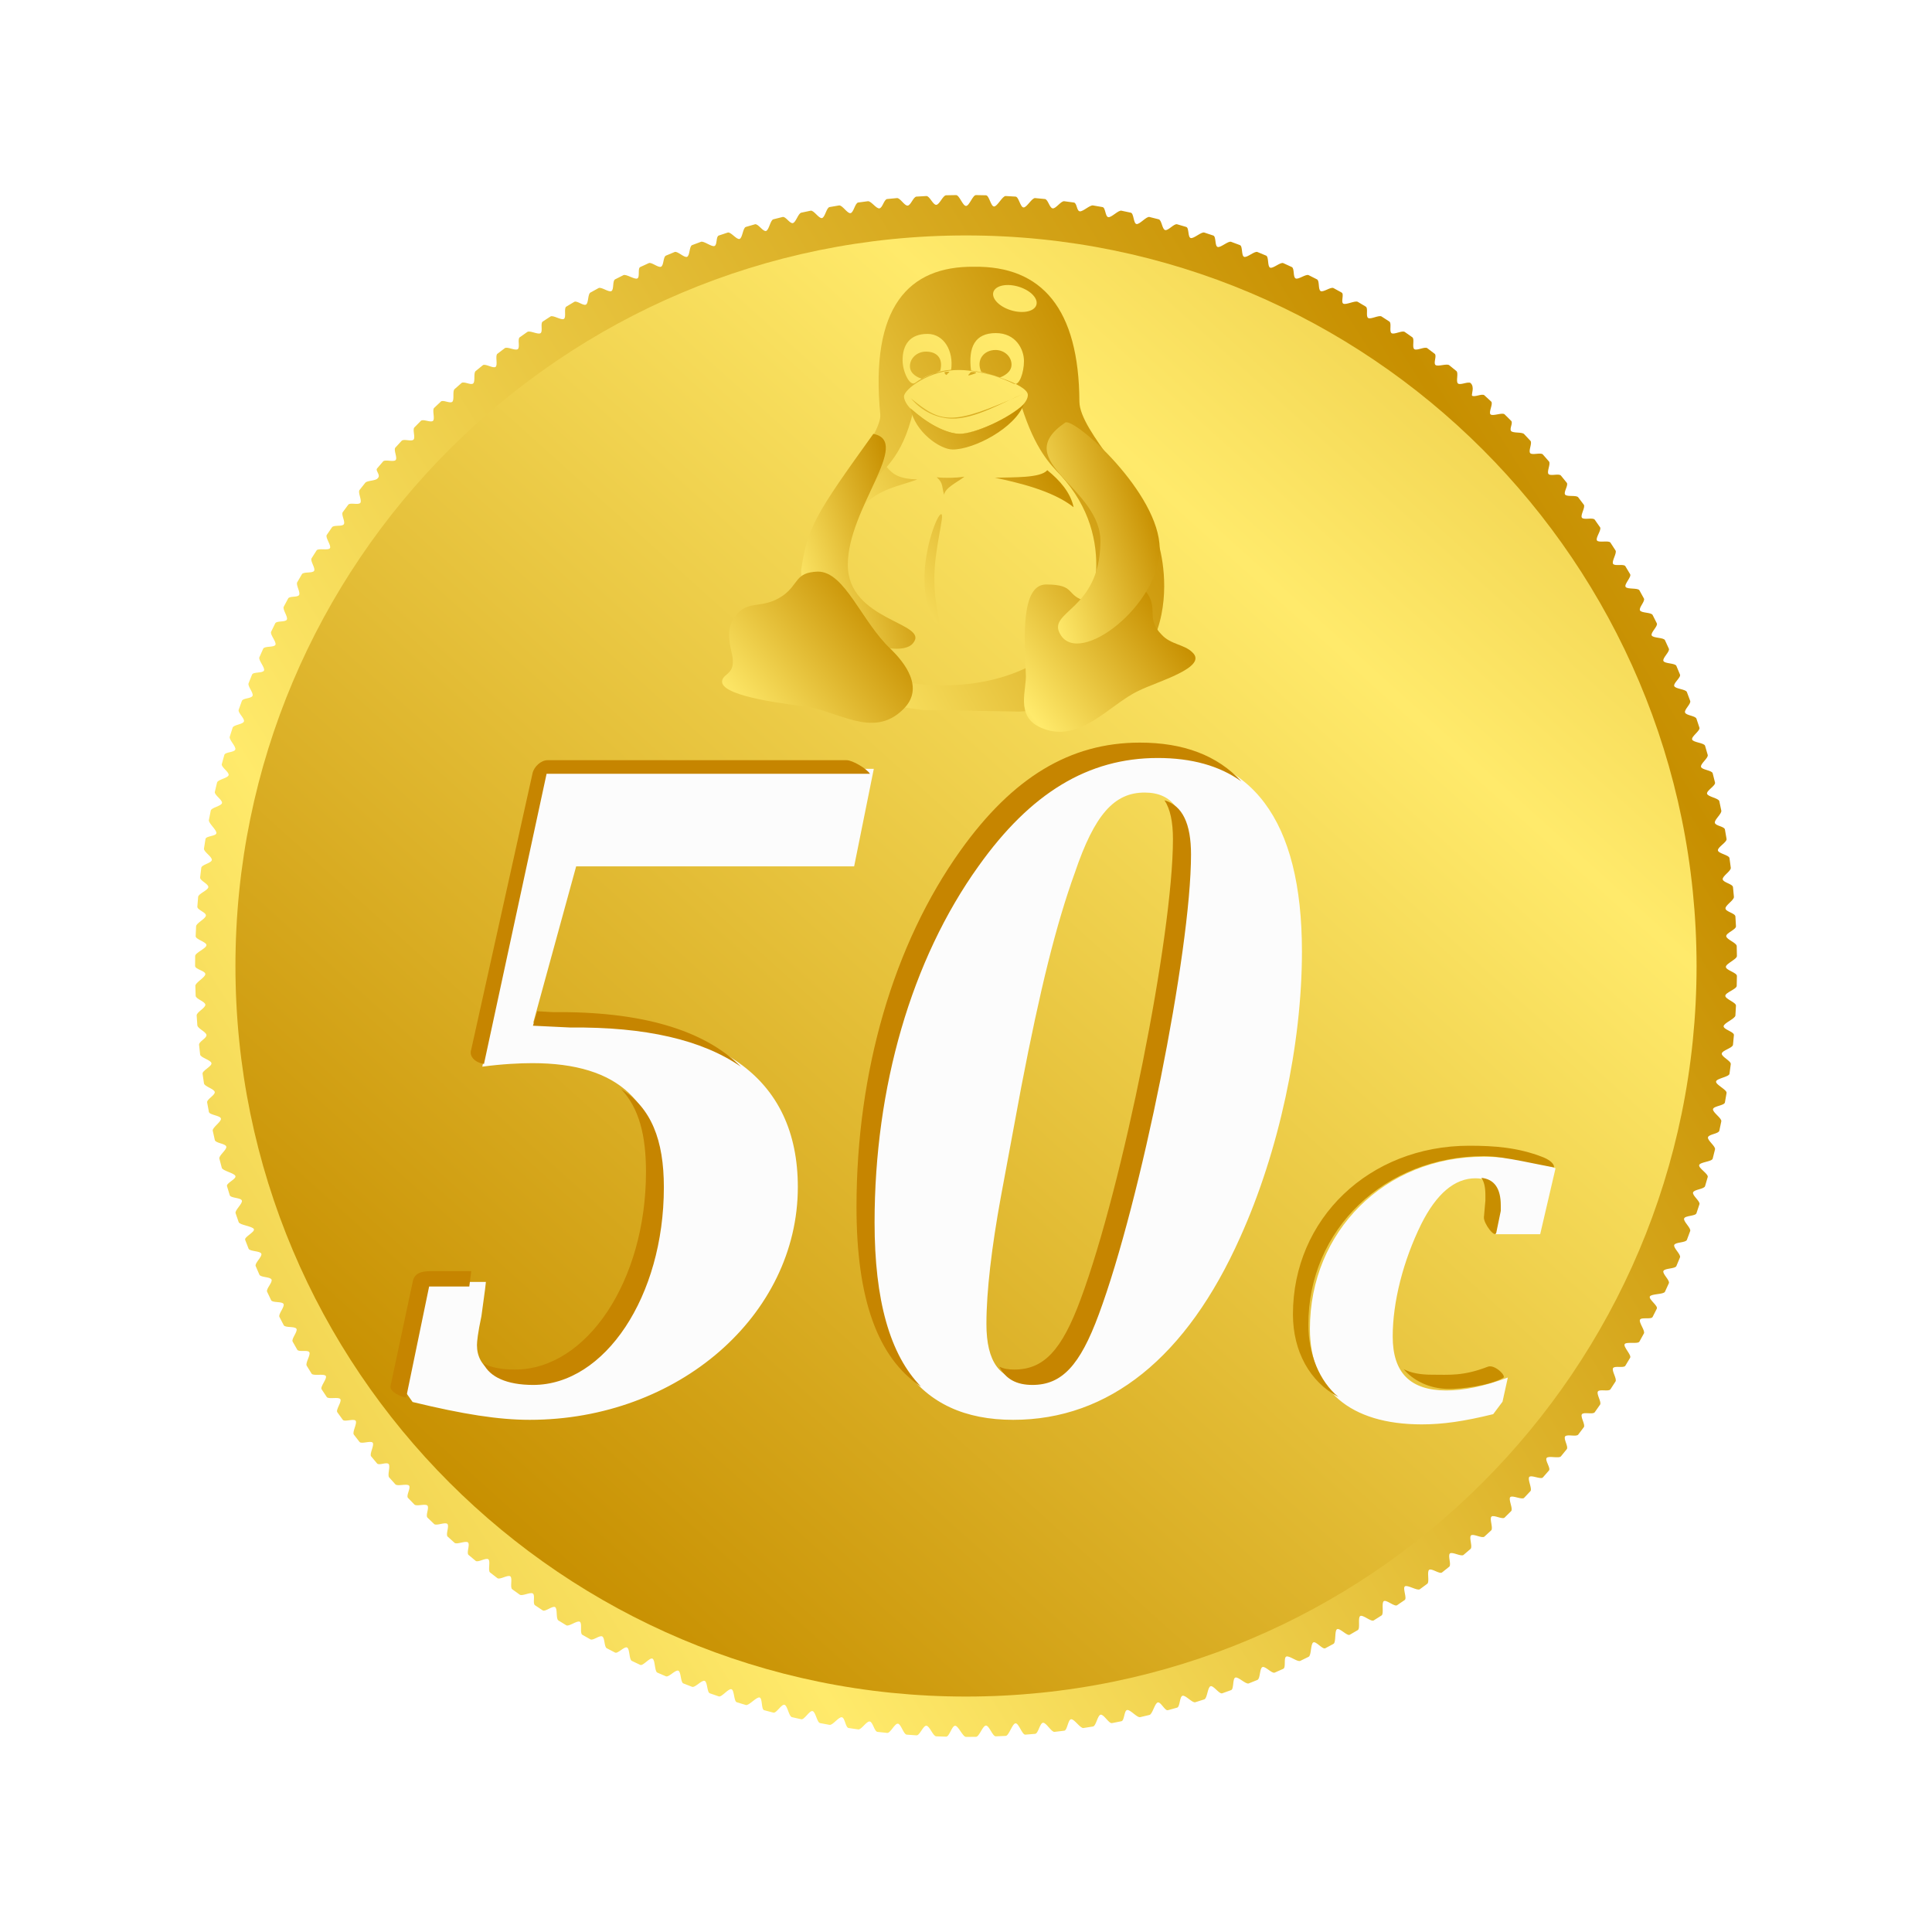
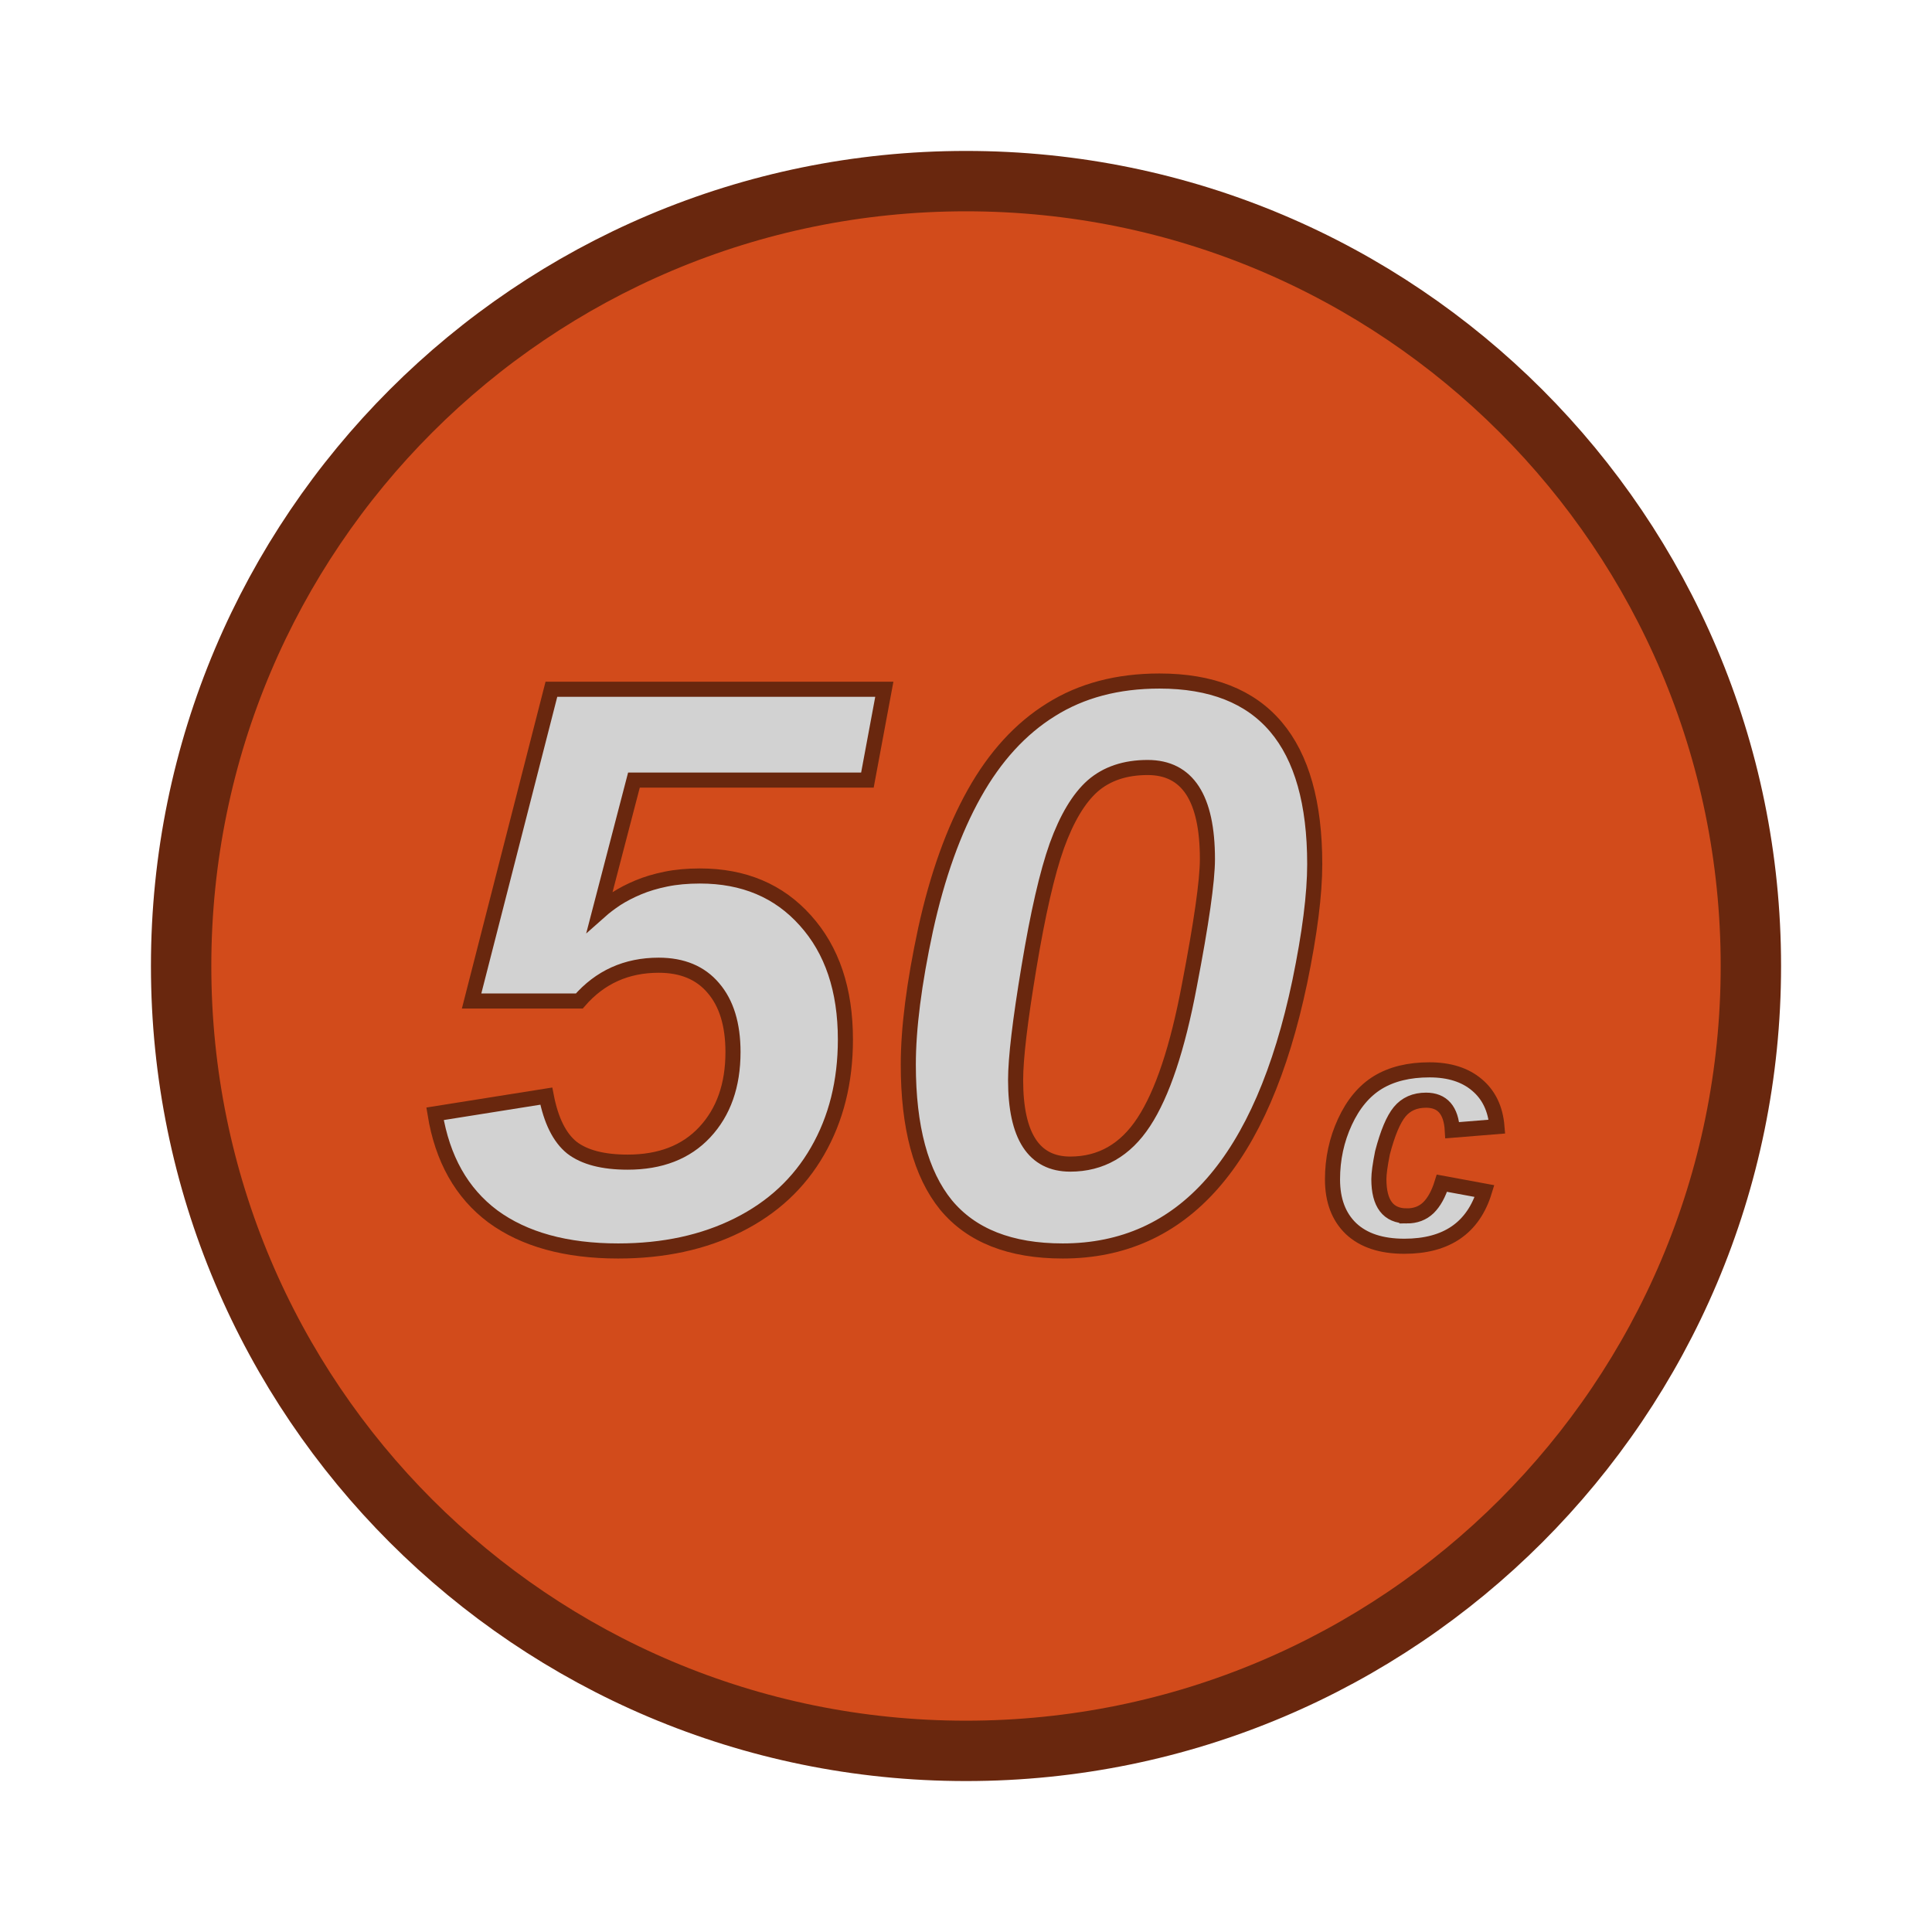
- <svg xmlns="http://www.w3.org/2000/svg" xmlns:xlink="http://www.w3.org/1999/xlink" width="501.23" height="501.23" xml:space="preserve" version="1.0">
-   <defs>
-     <linearGradient xlink:href="#a" id="g" spreadMethod="reflect" x1="833.959" y1="115.601" x2="786.549" y2="144.937" gradientTransform="scale(.6958 1.4372)" gradientUnits="userSpaceOnUse" />
+ <svg xmlns="http://www.w3.org/2000/svg" width="256" height="256" xml:space="preserve" version="1.0" id="svg47">
+   <defs id="defs19">
    <linearGradient id="a">
-       <stop style="stop-color:#c78f00;stop-opacity:1" offset="0" />
-       <stop style="stop-color:#ffea6b;stop-opacity:1" offset="1" />
+       <stop id="stop5" offset="0" style="stop-color:#c73500;stop-opacity:1" />
+       <stop id="stop7" offset="1" style="stop-color:#ffb76b;stop-opacity:1" />
    </linearGradient>
-     <linearGradient xlink:href="#a" id="d" spreadMethod="reflect" x1="571.825" y1="131.991" x2="378.535" y2="251.589" gradientTransform="scale(.97675 1.0238)" gradientUnits="userSpaceOnUse" />
-     <linearGradient xlink:href="#a" id="e" spreadMethod="reflect" x1="628.903" y1="118.099" x2="461.945" y2="221.404" gradientTransform="scale(.88199 1.1338)" gradientUnits="userSpaceOnUse" />
-     <linearGradient xlink:href="#a" id="f" spreadMethod="reflect" x1="668.761" y1="145.512" x2="603.557" y2="185.856" gradientTransform="scale(.9355 1.06895)" gradientUnits="userSpaceOnUse" />
-     <linearGradient xlink:href="#a" id="b" spreadMethod="reflect" x1="517.349" y1="268.43" x2="205.899" y2="462.629" gradientTransform="matrix(.85286 0 0 .85286 94.732 163.199)" gradientUnits="userSpaceOnUse" />
-     <linearGradient xlink:href="#a" id="h" spreadMethod="reflect" x1="389.996" y1="343.508" x2="306.681" y2="395.059" gradientTransform="scale(1.64036 .60962)" gradientUnits="userSpaceOnUse" />
-     <linearGradient xlink:href="#a" id="i" spreadMethod="reflect" x1="649.694" y1="224.326" x2="601.605" y2="254.081" gradientTransform="scale(1.02956 .97129)" gradientUnits="userSpaceOnUse" />
-     <linearGradient xlink:href="#a" id="j" spreadMethod="reflect" x1="535.481" y1="228.657" x2="484.104" y2="260.446" gradientTransform="scale(1.0716 .93318)" gradientUnits="userSpaceOnUse" />
-     <linearGradient xlink:href="#a" id="k" spreadMethod="reflect" x1="969.688" y1="110.629" x2="921.855" y2="140.226" gradientTransform="scale(.68196 1.46635)" gradientUnits="userSpaceOnUse" />
-     <linearGradient xlink:href="#a" id="c" spreadMethod="reflect" x1="238.548" y1="768.711" x2="505.736" y2="471.837" gradientUnits="userSpaceOnUse" gradientTransform="matrix(.79804 0 0 .79804 74.988 43.026)" />
  </defs>
-   <path d="M598.724 520.49c0 .864 2.873 1.485 2.862 2.346-.011.86-.027 1.72-.05 2.577-.02.858-2.926 1.714-2.959 2.57-.032.854 2.808 1.708 2.765 2.56-.043.852-.092 1.703-.146 2.553-.054.849-2.99 1.937-3.055 2.783-.065.847 2.744 1.452 2.669 2.295-.075.844-.155 1.686-.24 2.526-.086.84-2.815 1.44-2.91 2.277-.096.838 2.441 1.913 2.335 2.747-.106.835-.217 1.667-.333 2.498-.117.831-3.356 1.18-3.482 2.008-.127.828 2.86 2.134 2.723 2.958-.136.824-.278 1.647-.425 2.467-.146.821-2.936.92-3.093 1.738-.157.817 2.32 2.353 2.154 3.166-.167.814-.338 1.626-.515 2.436-.176.81-2.756.899-2.942 1.705-.186.807 2.021 2.33 1.825 3.134a199.69 199.69 0 0 1-.602 2.402c-.205.799-3.294.876-3.509 1.671-.215.795 2.443 2.307 2.219 3.098-.225.791-.454 1.58-.689 2.367-.234.787-2.87.853-3.114 1.635-.244.783 1.906 2.284 1.654 3.062-.253.779-.51 1.556-.773 2.33-.262.775-2.927.588-3.198 1.358-.271.77 1.851 2.497 1.57 3.263-.28.766-.565 1.53-.854 2.291-.29.761-2.982.561-3.28 1.318-.299.757 1.796 2.471 1.489 3.224-.307.752-.62 1.502-.936 2.25-.316.748-3.035.534-3.36 1.277-.325.743 1.744 2.443 1.41 3.181-.334.739-.672 1.475-1.014 2.208-.343.734-3.568.505-3.919 1.234s2.172 2.414 1.812 3.138c-.36.724-.724 1.445-1.092 2.164-.368.718-2.899-.004-3.275.71-.377.713 1.401 2.863 1.016 3.571a201.78 201.78 0 0 1-1.167 2.118c-.393.703-3.429-.035-3.83.663-.401.698 1.832 2.832 1.422 3.525-.41.693-.823 1.383-1.24 2.07-.418.687-2.759-.067-3.184.615-.426.682 1.063 2.8.63 3.476-.434.676-.871 1.35-1.313 2.02-.441.671-2.806-.1-3.255.565-.45.665 1.016 2.766.56 3.426-.458.659-.919 1.315-1.383 1.969-.465.653-2.852-.135-3.325.513-.472.647.97 2.73.49 3.373-.48.641-.963 1.28-1.45 1.916-.488.636-2.898-.17-3.393.46-.494.629.926 2.694.424 3.318-.503.623-1.009 1.244-1.518 1.861-.51.618-3.181-.207-3.698.404-.517.611 1.122 2.658.598 3.263-.524.605-1.052 1.207-1.583 1.805-.53.598-2.984-.725-3.522-.133-.538.592.839 3.1.294 3.685-.545.585-1.093 1.167-1.645 1.746-.552.58-3.026-.764-3.585-.192-.559.573.798 3.06.232 3.626-.565.565-1.134 1.127-1.707 1.686-.572.559-2.826-.804-3.405-.253-.579.553.518 3.02-.068 3.565-.585.545-1.174 1.086-1.766 1.624-.592.538-2.866-.846-3.465-.315-.598.531.48 2.977-.126 3.501-.604.524-1.212 1.044-1.824 1.561-.61.517-2.904-.889-3.521-.379-.618.51.44 2.934-.183 3.436-.623.502-1.25 1-1.88 1.496-.63.495-2.701-1.173-3.337-.685-.636.487.165 3.13-.477 3.61s-1.287.955-1.934 1.428c-.648.472-3.217-1.218-3.87-.753-.654.465.608 3.084-.051 3.541-.66.457-1.322.91-1.987 1.36-.665.449-2.772-1.504-3.442-1.063-.67.442.095 3.278-.582 3.711-.676.434-1.355.863-2.037 1.29-.682.425-2.805-1.552-3.493-1.134-.687.417.062 3.23-.63 3.639-.693.41-1.389.815-2.087 1.216-.698.401-2.598-1.84-3.3-1.446-.704.393-.21 3.42-.92 3.805-.708.385-1.419.765-2.133 1.142-.713.377-2.389-1.89-3.107-1.521-.72.368-.481 3.37-1.205 3.73-.723.36-1.45.715-2.178 1.066-.729.35-2.899-1.46-3.633-1.118-.733.342-.03 2.839-.768 3.173-.739.334-1.48.663-2.223.988-.743.325-2.447-1.752-3.195-1.436-.748.316-.539 3.026-1.291 3.334-.752.307-1.507.61-2.264.909-.757.298-2.715-1.806-3.477-1.517-.761.29-.326 2.973-1.092 3.253-.765.28-1.533.557-2.304.828-.77.271-2.262-2.1-3.036-1.838-.775.262-.832 3.158-1.61 3.41a198.6 198.6 0 0 1-2.343.745c-.783.243-2.527-1.916-3.314-1.682-.787.234-.616 2.862-1.407 3.086-.791.225-1.584.445-2.38.66-.794.215-1.831-2.213-2.63-2.007-.799.205-1.36 3.044-2.162 3.24-.803.196-1.607.387-2.414.573-.806.186-2.574-2.03-3.384-1.854-.81.176-.663 2.746-1.476 2.912-.814.167-1.63.328-2.447.485-.817.157-2.116-2.33-2.937-2.183-.82.146-1.164 2.926-1.988 3.063-.824.136-1.65.268-2.478.394-.827.127-2.376-2.39-3.207-2.274-.831.116-.944 2.866-1.778 2.972-.835.106-1.67.207-2.508.303-.837.095-2.156-2.452-2.996-2.367-.84.085-1.203 2.804-2.046 2.879-.844.074-1.689.144-2.535.209-.847.064-1.695-2.995-2.544-2.941-.85.054-1.7 3.22-2.553 3.264-.852.043-1.706.08-2.56.113-.856.033-1.712-2.818-2.57-2.797-.858.022-1.717 2.917-2.577 2.927-.86.011-1.722.017-2.585.017s-1.965-2.884-2.825-2.895c-.86-.01-1.48 2.851-2.337 2.83-.858-.022-1.715-.05-2.57-.082-.855-.032-1.708-2.708-2.56-2.752-.853-.043-1.704 2.547-2.553 2.493-.85-.054-1.697-.113-2.544-.177-.846-.065-1.452-2.773-2.295-2.848-.844-.074-1.925 2.484-2.766 2.398-.84-.085-1.68-.176-2.517-.271-.837-.096-1.193-2.595-2.027-2.702-.834-.106-2.147 2.182-2.977 2.065a198.96 198.96 0 0 1-2.488-.364c-.828-.126-.934-2.656-1.759-2.793-.824-.136-2.366 2.12-3.187 1.974-.82-.147-1.64-.298-2.457-.455-.817-.156-1.153-2.956-1.967-3.123-.814-.166-2.105 2.3-2.916 2.124-.81-.176-1.618-.358-2.424-.544-.807-.186-1.132-3.015-1.934-3.211-.803-.196-2.083 2.242-2.882 2.036-.8-.206-1.596-.416-2.39-.631-.796-.215-.39-3.073-1.18-3.298-.792-.225-2.78 2.184-3.567 1.95a198.7 198.7 0 0 1-2.354-.716c-.783-.244-.605-3.13-1.383-3.383-.78-.253-2.515 2.128-3.29 1.866-.774-.262-1.546-.529-2.317-.8-.77-.271-.578-2.946-1.344-3.226-.766-.28-2.49 1.833-3.25 1.543-.762-.289-1.521-.583-2.278-.881-.757-.299-.552-3-1.305-3.308-.752-.307-2.462 1.78-3.21 1.463-.747-.316-1.492-.637-2.236-.962-.743-.325-.524-3.293-1.262-3.627-.739-.333-2.434 1.967-3.168 1.624-.733-.342-1.464-.69-2.193-1.04-.729-.351-.495-3.105-1.22-3.465-.723-.36-2.403 1.675-3.122 1.307-.719-.368-1.435-.74-2.149-1.117-.713-.377-.465-2.676-1.173-3.06-.71-.386-2.374 1.144-3.078.75-.703-.392-1.404-.79-2.102-1.19-.698-.402.046-2.966-.647-3.376-.692-.41-2.821 1.336-3.509.918a198.78 198.78 0 0 1-2.053-1.265c-.682-.426-.162-3.014-.838-3.447-.677-.434-2.55 1.287-3.22.846-.67-.442-1.339-.887-2.004-1.336-.665-.45.112-2.582-.547-3.039-.66-.457-2.755.761-3.408.296-.654-.464-1.304-.933-1.952-1.405-.648-.473.147-2.868-.495-3.347-.642-.48-2.72.955-3.355.467a200.33 200.33 0 0 1-1.899-1.473c-.63-.495.183-2.912-.44-3.414-.624-.503-2.683.91-3.3.4-.618-.509-1.233-1.022-1.844-1.539-.61-.516.46-2.716-.145-3.24-.605-.523-2.885.628-3.483.097a202.592 202.592 0 0 1-1.786-1.604c-.592-.538.498-2.758-.087-3.303-.586-.545-2.847.585-3.426.033a201.462 201.462 0 0 1-1.727-1.666c-.572-.559.538-2.56-.027-3.125-.566-.566-2.807.304-3.366-.268a201.62 201.62 0 0 1-1.666-1.727c-.552-.579.819-2.6.274-3.185-.545-.586-3.006.265-3.544-.327a200.505 200.505 0 0 1-1.603-1.786c-.531-.598.38-2.879-.144-3.484s-2.483.466-3-.145c-.516-.611-1.03-1.225-1.54-1.843-.509-.617.904-2.916.402-3.54-.502-.624-2.92.429-3.414-.201a200.68 200.68 0 0 1-1.474-1.898c-.487-.636.948-2.953.468-3.595-.48-.642-2.875.392-3.347-.255-.473-.648-.941-1.299-1.406-1.952-.465-.654 1.233-2.75.776-3.409-.457-.659-3.069.118-3.518-.547a200.87 200.87 0 0 1-1.336-2.004c-.442-.67 1.52-2.783 1.086-3.46-.434-.675-3.262.085-3.688-.597a200.88 200.88 0 0 1-1.264-2.054c-.418-.687 1.087-2.816.678-3.509-.41-.693-2.734.051-3.135-.647-.402-.698-.8-1.399-1.192-2.102-.393-.703 1.376-2.608.991-3.317-.385-.708-2.924-.22-3.3-.934-.377-.713-.75-1.43-1.118-2.148-.368-.719 1.427-2.64 1.067-3.363-.36-.724-2.873-.25-3.224-.98-.351-.728-.698-1.46-1.04-2.193-.343-.733 1.477-2.429 1.143-3.167-.333-.738-2.822-.52-3.147-1.263-.325-.743-.645-1.488-.962-2.236-.316-.748 1.77-2.457 1.463-3.21-.307-.752-3.009-.548-3.307-1.304-.299-.757-.592-1.517-.882-2.278-.29-.761 2.544-2.005 2.263-2.77-.28-.766-3.674-1.055-3.945-1.825-.272-.77-.538-1.542-.8-2.317-.263-.774 1.878-2.51 1.626-3.289-.253-.779-2.9-.6-3.143-1.383-.244-.783-.483-1.568-.717-2.355-.234-.787 2.415-1.816 2.19-2.606-.224-.792-3.322-1.345-3.538-2.14a198.09 198.09 0 0 1-.63-2.39c-.206-.8 1.992-2.32 1.796-3.122-.196-.803-2.786-.888-2.972-1.694a198.02 198.02 0 0 1-.543-2.425c-.177-.81 2.29-2.342 2.123-3.155-.166-.814-2.966-.91-3.122-1.727-.157-.818-.309-1.637-.455-2.458-.147-.82 2.11-1.883 1.973-2.707-.136-.824-2.666-1.41-2.793-2.238-.126-.828-.248-1.657-.364-2.488-.116-.83 2.411-1.903 2.305-2.737-.106-.835-2.845-1.43-2.941-2.268-.096-.837-.186-1.676-.272-2.517-.085-.84 1.993-1.682 1.919-2.526-.075-.843-2.304-1.688-2.368-2.535-.064-.846-.124-1.694-.177-2.543-.054-.85 2.296-1.94 2.252-2.793-.043-.852-2.48-1.466-2.512-2.32a202.4 202.4 0 0 1-.081-2.57c-.022-.858 2.6-2.197 2.59-3.057-.011-.86-2.655-1.242-2.655-2.105s.005-1.725.016-2.585c.011-.86 2.905-1.96 2.927-2.817.022-.858-2.83-1.475-2.797-2.33.033-.855.07-1.708.114-2.56.043-.853 2.49-1.944 2.544-2.793.054-.85-2.285-1.458-2.221-2.304.064-.847.134-1.692.209-2.535.075-.844 2.553-1.686 2.639-2.526.085-.84-2.223-1.68-2.127-2.517.096-.837.197-1.673.303-2.507.106-.834 2.615-1.187 2.732-2.018.116-.831-2.161-2.14-2.035-2.968.127-.827.258-1.653.395-2.477.136-.825 2.676-.688 2.823-1.509.147-.82-2.1-2.599-1.943-3.416.156-.818.318-1.633.484-2.447.167-.814 2.737-1.146 2.913-1.956.176-.81-2.04-2.098-1.855-2.905.186-.806.378-1.61.573-2.413.196-.803 2.795-1.124 3-1.923.206-.799-1.982-2.075-1.766-2.87.215-.795.435-1.588.66-2.38.224-.79 2.612-.62 2.846-1.407.234-.787-1.686-2.53-1.442-3.314.243-.783.491-1.563.744-2.342.253-.779 2.67-.836 2.931-1.61.262-.775-1.63-2.267-1.358-3.037.27-.77.547-1.538.827-2.304.28-.766 2.484-.57 2.774-1.332.29-.76-1.336-2.48-1.037-3.236.298-.757.601-1.512.909-2.264.307-.753 2.778-.304 3.094-1.051.316-.748-1.522-2.693-1.197-3.436.326-.743.655-1.484.989-2.222.334-.738 2.83-.275 3.173-1.009.342-.733-1.47-2.664-1.118-3.392.35-.729.706-1.455 1.066-2.179.36-.723 2.642-.246 3.01-.964.368-.719-1.178-2.634-.801-3.348.376-.714.757-1.425 1.142-2.133.385-.709 2.452-.215 2.846-.919.393-.703-.889-2.603-.487-3.3.4-.699.806-1.394 1.216-2.087.41-.693 2.742-.183 3.16-.87.417-.688-1.08-2.572-.655-3.254.426-.681.856-1.36 1.29-2.037.433-.676 3.029.09 3.47-.581.442-.671-1.271-2.778-.822-3.443.45-.665.902-1.327 1.36-1.986.457-.66 2.596-.117 3.061-.77.465-.654-.746-2.504-.273-3.151.472-.648.948-1.293 1.428-1.934.48-.642 2.643.158 3.13-.478.488-.635-.7-2.707-.205-3.337.495-.63.993-1.256 1.495-1.88.503-.623 2.664-.453 3.197-1.142.96-.855-.656-1.95-.14-2.562.517-.611 1.037-1.22 1.561-1.824.524-.605 2.73.233 3.262-.366.53-.598-.614-2.632-.076-3.224.538-.592 1.08-1.181 1.625-1.767.545-.585 2.532.272 3.084-.307s-.331-2.594.227-3.166c.559-.572 1.121-1.141 1.687-1.707.565-.565 2.573.551 3.146-.008.572-.558-.292-2.793.287-3.344.58-.552 1.161-1.101 1.747-1.646.585-.545 2.373.592 2.965.054.592-.538-.012-2.751.587-3.282.598-.531 1.2-1.059 1.804-1.583.605-.523 2.412.635 3.023.118.612-.516.027-2.708.644-3.218.617-.51 1.238-1.015 1.862-1.517.623-.503 2.689.917 3.318.422.63-.494-.176-2.904.46-3.391a200.17 200.17 0 0 1 1.916-1.451c.642-.48 2.725.722 3.373.25.648-.472-.14-2.62.513-3.085.653-.464 1.31-.925 1.969-1.382.66-.457 2.76.768 3.425.32.666-.45-.106-2.575.565-3.016.67-.441 1.344-.879 2.02-1.313.677-.433 2.795 1.056 3.477.63.682-.425-.073-2.766.614-3.183.688-.418 1.378-.831 2.07-1.24.693-.41 2.348 1.103 3.046.701.698-.4.44-2.717 1.142-3.11.704-.393 1.41-.782 2.118-1.167.709-.385 2.619 1.153 3.333.776.713-.376.23-2.667.949-3.035.719-.368 1.44-.732 2.164-1.092.723-.36 2.888 1.204 3.617.853.729-.351.02-2.617.754-2.96.734-.342 1.47-.68 2.208-1.014.739-.334 2.439 1.255 3.182.93.743-.325.529-2.564 1.277-2.88a198.84 198.84 0 0 1 2.25-.936c.752-.307 2.466 1.548 3.223 1.25.757-.299.557-2.751 1.318-3.04.762-.29 1.526-.575 2.291-.856.766-.28 2.734 1.363 3.504 1.092.77-.272.343-2.457 1.117-2.72.775-.261 1.552-.519 2.33-.772.779-.252 2.28 1.898 3.062 1.654.783-.243.848-2.88 1.635-3.114.787-.235 1.576-.464 2.367-.689.791-.224 2.064 1.954 2.859 1.74.795-.216 1.112-2.825 1.91-3.03.8-.206 1.6-.407 2.403-.602.803-.196 1.847 1.771 2.654 1.585.806-.186 1.374-2.526 2.184-2.702a199 199 0 0 1 2.436-.515c.814-.166 2.11 2.07 2.927 1.914.817-.156 1.156-2.706 1.977-2.853.82-.147 1.643-.288 2.468-.425.824-.137 2.13 2.13 2.957 2.004.828-.127 1.177-2.646 2.009-2.763.83-.116 1.663-.227 2.497-.333.834-.106 2.15 1.951 2.987 1.856.838-.096 1.197-2.345 2.037-2.43.84-.086 1.683-.166 2.526-.24.844-.076 1.929 2.013 2.775 1.949.846-.065 1.455-2.282 2.304-2.336.85-.054 1.7-.103 2.552-.146.853-.043 1.706 2.317 2.561 2.285.855-.033 1.712-2.458 2.57-2.48.857-.021 1.716-.038 2.577-.049.86-.01 1.722 2.812 2.585 2.812s1.725-2.823 2.585-2.812c.86.011 1.72.028 2.577.05.858.021 1.243 2.876 2.098 2.908.855.033 2.18-2.757 3.032-2.714.853.043 1.703.092 2.553.146.85.054 1.217 2.751 2.064 2.815.846.065 2.171-2.504 3.015-2.429.843.075 1.685.155 2.526.24.84.086 1.2 2.335 2.037 2.43.837.096 2.152-1.961 2.987-1.855.834.106 1.666.217 2.497.333.831.117.701 2.157 1.529 2.283.827.127 2.613-1.66 3.437-1.524.824.137 1.647.278 2.468.425.82.147.68 2.457 1.498 2.613.817.157 2.592-1.84 3.406-1.674.813.167 1.625.338 2.435.515.81.176.66 2.756 1.466 2.942.806.186 2.57-2.021 3.373-1.825.802.195 1.603.396 2.402.602.799.205.876 2.574 1.671 2.79.795.214 2.308-1.724 3.099-1.5.79.225 1.58.454 2.366.689.787.234.373 2.63 1.156 2.874.783.244 2.763-1.666 3.542-1.414.778.253 1.555.51 2.33.773.774.262.347 2.687 1.117 2.958.77.272 2.738-1.611 3.503-1.33.766.28 1.53.565 2.291.854.762.29.322 2.742 1.079 3.04.757.3 2.71-1.556 3.463-1.249.752.307 1.502.62 2.25.936.748.316.294 2.795 1.037 3.12.743.325 2.683-1.504 3.422-1.17.738.334 1.474.672 2.207 1.015.734.342.266 2.608.995 2.959.728.35 2.654-1.213 3.377-.853.724.36 1.445.724 2.164 1.092.719.368.236 2.659.95 3.035.713.377 2.623-1.161 3.332-.776.708.385 1.414.774 2.117 1.167.704.393-.275 2.47.423 2.87.699.402 3.073-.871 3.765-.462.693.41 1.383.823 2.07 1.24.688.418-.067 2.519.615 2.945.682.425 2.8-.824 3.476-.39.677.433 1.35.87 2.02 1.312.671.441-.1 2.566.565 3.015.665.45 2.767-.776 3.426-.32.66.458 1.316.919 1.97 1.383.653.465-.136 2.613.512 3.085.647.472 2.731-.73 3.373-.25.642.48 1.28.963 1.916 1.45.636.488-.41 2.418.22 2.913.63.495 2.935-.446 3.558.057.624.502 1.244 1.008 1.862 1.517.617.51-.208 2.702.403 3.218.612.517 2.61-.578 3.263-.118 1.085 1.004.248 2.73.366 3.262.599.53 2.633-.614 3.225-.076.592.538 1.18 1.08 1.766 1.625.586.545-.751 2.772-.172 3.324s3.073-.571 3.645-.012c.573.558 1.142 1.12 1.707 1.686.566.565-.551 2.094.008 2.666.559.572 2.793.189 3.345.767.552.58 1.1 1.161 1.645 1.747.545.585-.592 2.613-.054 3.205.538.592 2.752-.252 3.283.347.53.598 1.058 1.2 1.582 1.805.524.604-.635 2.651-.118 3.263.517.61 2.709-.214 3.218.403.51.618 1.016 1.238 1.518 1.862.502.623-.918 2.45-.423 3.079.495.63 2.904.063 3.392.699.487.636.97 1.274 1.45 1.916.48.642-.962 2.726-.49 3.373.473.648 2.86-.14 3.325.513.465.654.926 1.31 1.383 1.97.457.658-1.249 2.76-.8 3.425.45.665 3.054-.106 3.495.564.442.671.88 1.345 1.313 2.02.433.677-1.056 2.795-.63 3.477.426.682 2.766-.073 3.184.615.417.687.83 1.377 1.24 2.07.41.692-1.583 2.587-1.182 3.285.402.698 3.197.2 3.59.903.394.703.783 1.409 1.168 2.117.384.709-1.394 2.38-1.017 3.093.377.713 2.908.47 3.276 1.19.368.718.732 1.44 1.091 2.163.36.723-1.683 2.409-1.332 3.138.351.728 3.096.5 3.439 1.234.342.733.68 1.47 1.014 2.207.334.739-1.735 2.439-1.41 3.182.325.743 3.044.53 3.36 1.277.317.748.629 1.498.936 2.25.308.753-1.788 2.227-1.49 2.984.3.757 2.992.796 3.281 1.558.29.761.575 1.525.855 2.29.28.766-1.602 2.254-1.331 3.024.271.77 2.696.823 2.959 1.598.262.774.52 1.55.772 2.33.253.778-2.137 2.278-1.894 3.061.244.783 3.12.849 3.355 1.636.234.786.463 1.575.688 2.366.225.791-1.954 2.304-1.739 3.099.215.795 2.824.872 3.03 1.671.205.799.406 1.6.602 2.402.196.803-2.251 2.087-2.065 2.894.186.806 3.005 1.135 3.182 1.945.176.81.347 1.622.514 2.435.166.814-1.83 2.35-1.674 3.167.157.817 2.467.917 2.614 1.737.146.821.288 1.644.424 2.468.137.824-2.37 2.13-2.243 2.958.126.827 2.886 1.177 3.002 2.008.116.83.228 1.663.334 2.497.106.835-2.192 2.15-2.096 2.987.096.838 2.585 1.197 2.67 2.037.085.84.165 1.683.24 2.526.075.844-2.254 2.169-2.19 3.015.065.847 2.523 1.215 2.577 2.064.053.85.102 1.7.145 2.553.043.852-2.557 1.706-2.525 2.56.033.856 2.698 1.712 2.72 2.57.022.858.038 1.717.05 2.577.01.86-2.863 1.962-2.863 2.825z" style="font-size:12px;fill:url(#b);fill-rule:evenodd;stroke-width:.853" transform="translate(-150.971 -269.644)" />
-   <path d="M591.12 520.258c0 104.677-84.858 189.534-189.534 189.534-104.677 0-189.533-84.857-189.533-189.534 0-104.676 84.856-189.533 189.533-189.533 104.676 0 189.533 84.857 189.533 189.533z" style="font-size:12px;fill:url(#c);fill-rule:evenodd;stroke-width:.798" transform="translate(-150.971 -269.644)" />
-   <path style="opacity:1;vector-effect:none;fill:#fcfcfc;fill-opacity:1;stroke:none;stroke-width:10;stroke-linecap:butt;stroke-linejoin:miter;stroke-miterlimit:4;stroke-dasharray:none;stroke-dashoffset:0;stroke-opacity:.502" d="M299.045 195.361c-18.087 0-32.928 9.118-46.377 28.035-17.392 24.388-26.898 57.436-26.898 92.536 0 35.327 12.057 52.422 37.101 52.422 24.812 0 44.985-16.183 58.899-47.409 9.97-22.108 16-49.914 16-74.074 0-34.188-12.986-51.51-38.725-51.51zm-158.147 4.104-15.767 77.264c5.101-.684 9.74-.91 12.986-.91 22.493 0 33.158 10.255 33.158 30.995 0 28.263-15.302 51.284-33.853 51.284-8.812 0-13.682-3.42-13.682-9.118 0-.911.23-3.19 1.158-7.521l.928-6.838.233-2.05H110.52l-5.566 28.193a180.484 183.261 0 0 0 2.088 2.965c13.18 3.193 22.32 4.625 30.379 4.625 38.493 0 69.564-27.122 69.564-60.399 0-28.49-20.637-43.077-59.826-42.621h-8.812l11.13-40.57h72.118l5.101-25.3h-85.799zm156.061 6.152c7.188 0 10.666 4.788 10.666 14.817 0 25.071-12.986 90.027-23.885 119.43-4.87 13.219-9.506 18.234-17.158 18.234-7.188 0-10.668-4.788-10.668-14.588 0-8.661 1.392-20.057 3.711-32.82l5.334-28.72c4.87-25.299 9.042-42.163 13.912-55.61 5.102-15.043 10.204-20.743 18.088-20.743zm121.97 54.246v3.418-3.418zm-34.142 40.248c-25.46 0-44.947 19.34-44.947 44.63 0 15.868 10.382 24.794 29.015 24.794 5.412 0 10.854-.762 18.538-2.652a180.484 183.261 0 0 0 2.414-3.229l1.38-6.27c-6.4 2.356-11.522 3.348-15.931 3.348-9.388 0-13.938-4.586-13.938-14.007 0-8.926 2.701-19.59 7.395-29.135 3.983-7.934 8.677-11.9 14.082-11.9 4.125 0 6.117 2.478 6.117 7.437v1.488l-.71 4.463-.286 1.115h11.664l3.983-17.107c-6.543-2.108-12.375-2.975-18.776-2.975z" />
-   <g style="font-size:12px;fill:url(#d)" transform="matrix(.56678 0 0 .53117 -33.395 12.502)">
-     <path d="M489.278 157.63c-2.506 1.017-5.584 2.332-8.386 3.793-1.55-.417-5.464-2.15-5.464-6.089 0-3.94 3.287-7.133 7.343-7.133 5.308 0 7.969 3.611 6.507 9.43zm32.653-3.088c0 3.94-3.913 5.671-5.254 6.297-3.638-1.252-6.508-2.15-8.596-2.748-2.505-5.818 1.2-10.683 6.508-10.683 4.055 0 7.342 3.194 7.342 7.134zm32.082 127.604c-14.293 16.946-34.217 29.621-66.29 29.091-32.69-1.1-42.99-16.403-41.294-56.64 1.01-17.117 6.626-31.376 12.982-42.054 3.296-8.009 12.136-10.798 17.577-35.392 8.627 8.333 17.447 11.176 20.959 11.217 6.683.132 23.18-7.62 28.574-13.424 6.282 21.177 13.204 28.343 17.729 33.47 27.563 31.794 12.939 69.283 9.763 73.732zM494.287 157.06c-6.575.581-12.556 3.286-16.56 6.47-2.448 1.68-5.663-5.64-5.663-11.117 0-7.391 3.2-12.866 11.407-12.866 7.528 0 12.044 8.393 10.816 17.513zm9.111.396c6.373.693 14.49 3.816 19.364 6.318 2.714 1.68 4.866-5.488 4.866-10.965 0-5.806-3.77-13.659-12.868-13.659-9.569 0-12.723 6.808-11.362 18.306zm1.322-50.707c-30.007-.32-47.611 19.746-42.859 72.182 1.724 19.308-100.81 129.635 19.608 144.297l44.105.793c81.256-4.755 66.128-74.915 63.325-82.917-8.267-27.623-35.704-53.65-35.897-68.478-.188-45.272-17.137-66.35-48.282-65.877zm24.676 62.497c.356 7.959-22.975 19.335-31.873 19.335-7.276 0-24.293-10.957-24.813-18.339-.278-3.543 12.119-13.344 25.362-13.063 10.573 0 31.034 6.888 31.324 12.067zm-23.764-10.574c-.74.441-3.121 1.213-3.363 1.143-.51-.107.667-.925.865-1.43.178-.473 3.238-.154 2.498.287zm-14.39-.334c-.008.434.515 1.249.949 1.256.397-.524.791-.947 1.236-1.372.458-.392-2.18-.225-2.186.116zm-15.382 12.671c-.663-1.116 5.944 9.503 18.558 9.916 10.788.38 24.454-8.5 32.745-12.003-32.928 15.938-37.522 14.128-51.303 2.087zm57.121-44.843c-1.656 2.926-7.258 3.55-12.513 1.392-5.256-2.158-8.174-6.28-6.518-9.206 1.656-2.926 7.258-3.55 12.514-1.391 5.255 2.157 8.173 6.279 6.517 9.205z" style="font-size:12px;fill:url(#e);fill-rule:evenodd" />
-     <path transform="matrix(1.38143 0 0 1.342 -335.148 -21.474)" d="M594.852 209.012c0 11.09 2.522 16.536 1.217 16.536-1.304 0-4.48-5.655-4.48-16.745s4.22-23.206 5.524-23.206c1.305 0-2.26 12.325-2.26 23.415zm37.418-39.432c4.176 3.717 7.69 8.095 8.734 13.482-7.159-6.222-19.12-9.103-26.07-10.732 6.115-.209 15.189.173 17.336-2.75zm-36.642 2.58c2.284 2.12 1.644 3.613 2.467 6.359.36-2.608 4.478-4.59 6.717-6.57-2.853.487-6.332.557-9.185.21zm-16.644-3.858c-2.311 2.656-5.194 6.937-7.995 14.49 5.906-6.64 11.7-7.163 18.232-9.835-5.906-.21-8.09-1.732-10.237-4.655zm45.552-22.757c-2.952 8.709-16.53 16.514-23.618 16.514-4.135 0-12.515-6.318-13.992-15.027 5.504 5.424 11.52 9.143 16.157 9.328 5.128.128 16.694-5.79 21.453-10.815z" style="font-size:12px;fill:url(#f);fill-rule:evenodd" />
-     <path transform="matrix(1.38143 0 0 1.342 -335.148 -21.474)" d="M566.178 204.005c0 20.593 27.306 21 21.63 28.517-5.168 7.388-37.088-5.987-37.088-26.58 2.088-15.583 4.846-20.437 23.925-49.576 12.895 2.832-8.467 27.045-8.467 47.639z" style="font-size:12px;fill:url(#g);fill-rule:evenodd" />
-     <g style="font-size:12px;fill:url(#h)" transform="matrix(1.38143 0 0 1.342 -325.22 -15.602)">
-       <path transform="translate(-7.188 -4.375)" d="M662.602 249.841c-9.646 4.88-19.578 19.563-32.31 13.52-8.94-4.146-4.629-14.197-5.136-19.83-.488-12.98-1.649-32.4 6.79-32.347 10.209.062 6.08 4.07 13.474 6.16 8.085 1.962 13.319-8.297 19.427-3.735 4.632 6.335-.225 9.713 5.358 15.882 2.963 3.57 7.546 3.493 10.149 6.406 5.42 5.45-12.034 10.757-17.752 13.944z" style="font-size:12px;fill:url(#i);fill-rule:evenodd" />
-       <path transform="translate(-7.188 -4.375)" d="M550.89 255.401c11.705 1.252 23.477 12.403 33.713 1.139 7.229-7.815.14-17.149-4.087-21.75-9.782-9.963-15.275-28.363-24.293-28.291-7.635.31-6.16 4.484-11.522 8.735-7.206 5.415-11.712 1.005-16.062 7.917-2.652 3.744-1.88 8.628-.753 13.8.793 4.92-.788 5.998-2.47 7.599-5.483 6.183 15.437 9.482 25.475 10.851z" style="font-size:12px;fill:url(#j);fill-rule:evenodd" />
-     </g>
-     <path transform="matrix(1.38143 0 0 1.342 -335.148 -21.474)" d="M649.884 196.25c-.452 24.565-17.893 24.665-13.278 33.111 6.27 11.893 32.913-10.58 32.913-31.174 0-20.176-28.2-47.802-31.27-45.94-19.146 14.241 12.43 23.54 11.635 44.003z" style="font-size:12px;fill:url(#k);fill-rule:evenodd" />
+   <g transform="translate(-323.623 -916.453) scale(1.625)" id="g45" style="stroke-width:.615">
+     <path d="M341.922 642.74c0 35.346-28.654 64-64 64-35.346 0-64-28.654-64-64 0-35.346 28.654-64 64-64 35.346 0 64 28.654 64 64z" style="font-style:italic;font-weight:700;font-size:48px;font-family:'Luxi Serif';fill:#d24b1b;fill-opacity:1;stroke:#69270e;stroke-width:4.923;stroke-miterlimit:4;stroke-dasharray:none;stroke-opacity:1" id="path27" />
  </g>
-   <path d="M252.284 629.234c-.312 1.442 2.812 2.883 4.059 2.983l5.958-28.81h10.424l.25-1.946.249-2.045h-10.045c-2.405 0-4.594.24-5.096 2.593zm194.413-166.93c-18.155 0-33.019 9.077-46.535 27.98-17.408 24.39-26.984 57.41-26.984 92.523 0 23.692 5.437 39.154 16.759 46.586-8.13-8.28-12.07-22.495-12.07-42.596 0-35.063 9.526-68.132 26.983-92.472 13.467-18.904 28.38-28.031 46.486-28.031 8.728 0 16.01 1.995 21.696 6.085-6.234-6.783-15.063-10.075-26.335-10.075zm-134.596 89.865c4.688 4.988 6.461 12.034 6.461 21.51 0 28.231-15.362 51.275-33.966 51.275-3.392 0-6.235-.5-8.23-1.596 1.646 3.54 6.135 5.586 12.918 5.586 18.604 0 33.917-22.994 33.917-51.274 0-12.27-3.27-20.613-11.1-25.501zm140.98-74.902c1.497 2.244 2.195 5.636 2.195 10.075 0 25.038-13.018 89.979-23.941 119.357-4.888 13.217-9.527 18.255-17.208 18.255-1.496 0-2.793-.2-3.89-.749 1.646 3.242 4.489 4.739 8.579 4.739 7.63 0 12.32-5.038 17.207-18.255 10.923-29.378 23.941-94.268 23.941-119.357 0-7.98-2.194-12.669-6.883-14.065zm-76.42-6.883h-83.885l-16.247 75.291c-2.19-.335-3.944-1.9-3.31-3.72l15.917-71.715c.373-1.678 2.18-3.375 3.9-3.375h77.555c1.575 0 5.224 2.189 6.07 3.519zm-33.46 76.013c-10.025-6.983-24.838-10.375-44.19-10.175l-9.772-.472 1.098-3.754 4.035.236c22.694-.25 39.153 4.489 48.83 14.165z" style="font-style:italic;font-weight:700;font-size:48px;font-family:'Luxi Serif';fill:#c68500;fill-opacity:1;stroke-width:.798" transform="translate(-150.971 -269.644)" />
-   <path d="M535.288 575.217c3.392.349 5.038 2.793 5.038 7.132v1.447l-1.165 5.65c-.324 1.57-3.347-2.426-3.206-4.024l.38-4.32v-1.447c0-1.894-.299-3.39-1.047-4.438zm18.868-2.741c-3.187-.41-13.032-2.895-18.02-2.895-25.886 0-45.737 18.953-45.737 43.742 0 7.631 2.877 14.666 7.815 18.756-7.482-3.94-11.806-11.923-11.806-21.45 0-24.788 19.802-43.742 45.738-43.742 6.484 0 12.651.442 19.053 2.943 1.217.476 2.938 1.417 2.957 2.646zm-17.192 51.74c-6.4 2.487-10.055 2.075-14.544 2.075-2.943 0-5.437-.449-7.282-1.446 2.294 2.793 6.535 5.14 11.772 5.14 3.242 0 10.643-.87 14.072-2.896.838-.495-2.262-3.556-4.018-2.873z" style="font-style:italic;font-weight:700;font-size:48px;font-family:'Luxi Serif';fill:#c88e00;fill-opacity:1;stroke-width:.798" transform="translate(-150.971 -269.644)" />
+   <g id="text902" style="font-style:oblique;font-variant:normal;font-weight:700;font-stretch:semi-condensed;font-size:85.333px;line-height:1.25;font-family:'DejaVu Sans';-inkscape-font-specification:'DejaVu Sans Bold Oblique Semi-Condensed';letter-spacing:0;word-spacing:0;fill:#d2d2d2;fill-opacity:1;stroke:#69270e;stroke-width:2;stroke-miterlimit:4;stroke-dasharray:none;stroke-opacity:1" aria-label="50c">
+     <path id="path840" style="font-style:italic;font-variant:normal;font-weight:700;font-stretch:normal;font-size:106.667px;font-family:'Liberation Sans';-inkscape-font-specification:'Liberation Sans Bold Italic';stroke:#69270e;stroke-width:2;stroke-miterlimit:4;stroke-dasharray:none;stroke-opacity:1" d="M73.063 91.333h44.114l-2.24 12.032H84l-4.531 17.395q.937-.833 2.187-1.666 1.302-.834 2.917-1.51 1.615-.678 3.646-1.094 2.031-.417 4.531-.417 8.698 0 13.958 5.885 5.313 5.886 5.313 15.782 0 8.385-3.698 14.791-3.646 6.354-10.52 9.792-6.876 3.437-15.886 3.437-10.365 0-16.615-4.583-6.198-4.635-7.656-13.594l14.74-2.343q.937 4.843 3.385 6.823 2.5 1.927 7.396 1.927 6.51 0 10.208-3.959 3.75-4.01 3.75-10.625 0-5.468-2.604-8.49-2.552-3.02-7.24-3.02-6.406 0-10.52 4.74H62.49z" />
+     <path id="path842" style="font-style:italic;font-variant:normal;font-weight:700;font-stretch:normal;font-size:106.667px;font-family:'Liberation Sans';-inkscape-font-specification:'Liberation Sans Bold Italic';stroke:#69270e;stroke-width:2;stroke-miterlimit:4;stroke-dasharray:none;stroke-opacity:1" d="M153.635 90.24q20.573 0 20.573 24.27 0 5.99-1.979 15.573-7.5 35.677-31.406 35.677-10.417 0-15.469-6.093-5-6.146-5-18.594 0-7.24 2.292-17.917 2.344-10.677 6.458-18.02 4.115-7.344 10.156-11.094 6.042-3.802 14.375-3.802zm-11.822 64.01q6.093 0 9.74-5.573 3.697-5.625 6.04-18.073 2.397-12.448 2.397-16.77 0-12.136-7.917-12.136-4.48 0-7.292 2.448-2.76 2.448-4.74 7.916-1.926 5.417-3.697 16.094-1.771 10.625-1.771 14.948 0 11.146 7.24 11.146z" />
+     <path id="path844" style="font-style:italic;font-variant:normal;font-weight:700;font-stretch:normal;font-size:42.667px;font-family:'Liberation Sans';-inkscape-font-specification:'Liberation Sans Bold Italic';fill:#d2d2d2;fill-opacity:1;stroke:#69270e;stroke-width:2;stroke-miterlimit:4;stroke-dasharray:none;stroke-opacity:1" d="M186.417 161.115q1.729 0 2.854-1.084 1.125-1.104 1.792-3.25l5.645 1.042q-2.229 7.312-10.625 7.312-4.583 0-7.062-2.333-2.458-2.354-2.458-6.52 0-4.063 1.645-7.626 1.646-3.562 4.375-5.229 2.75-1.667 6.834-1.667 3.937 0 6.291 2 2.355 1.98 2.646 5.521l-5.917.48q-.229-3.98-3.479-3.98-2.229 0-3.5 1.542-1.25 1.52-2.27 5.417-.48 2.395-.48 3.5 0 4.875 3.709 4.875z" />
+   </g>
</svg>
